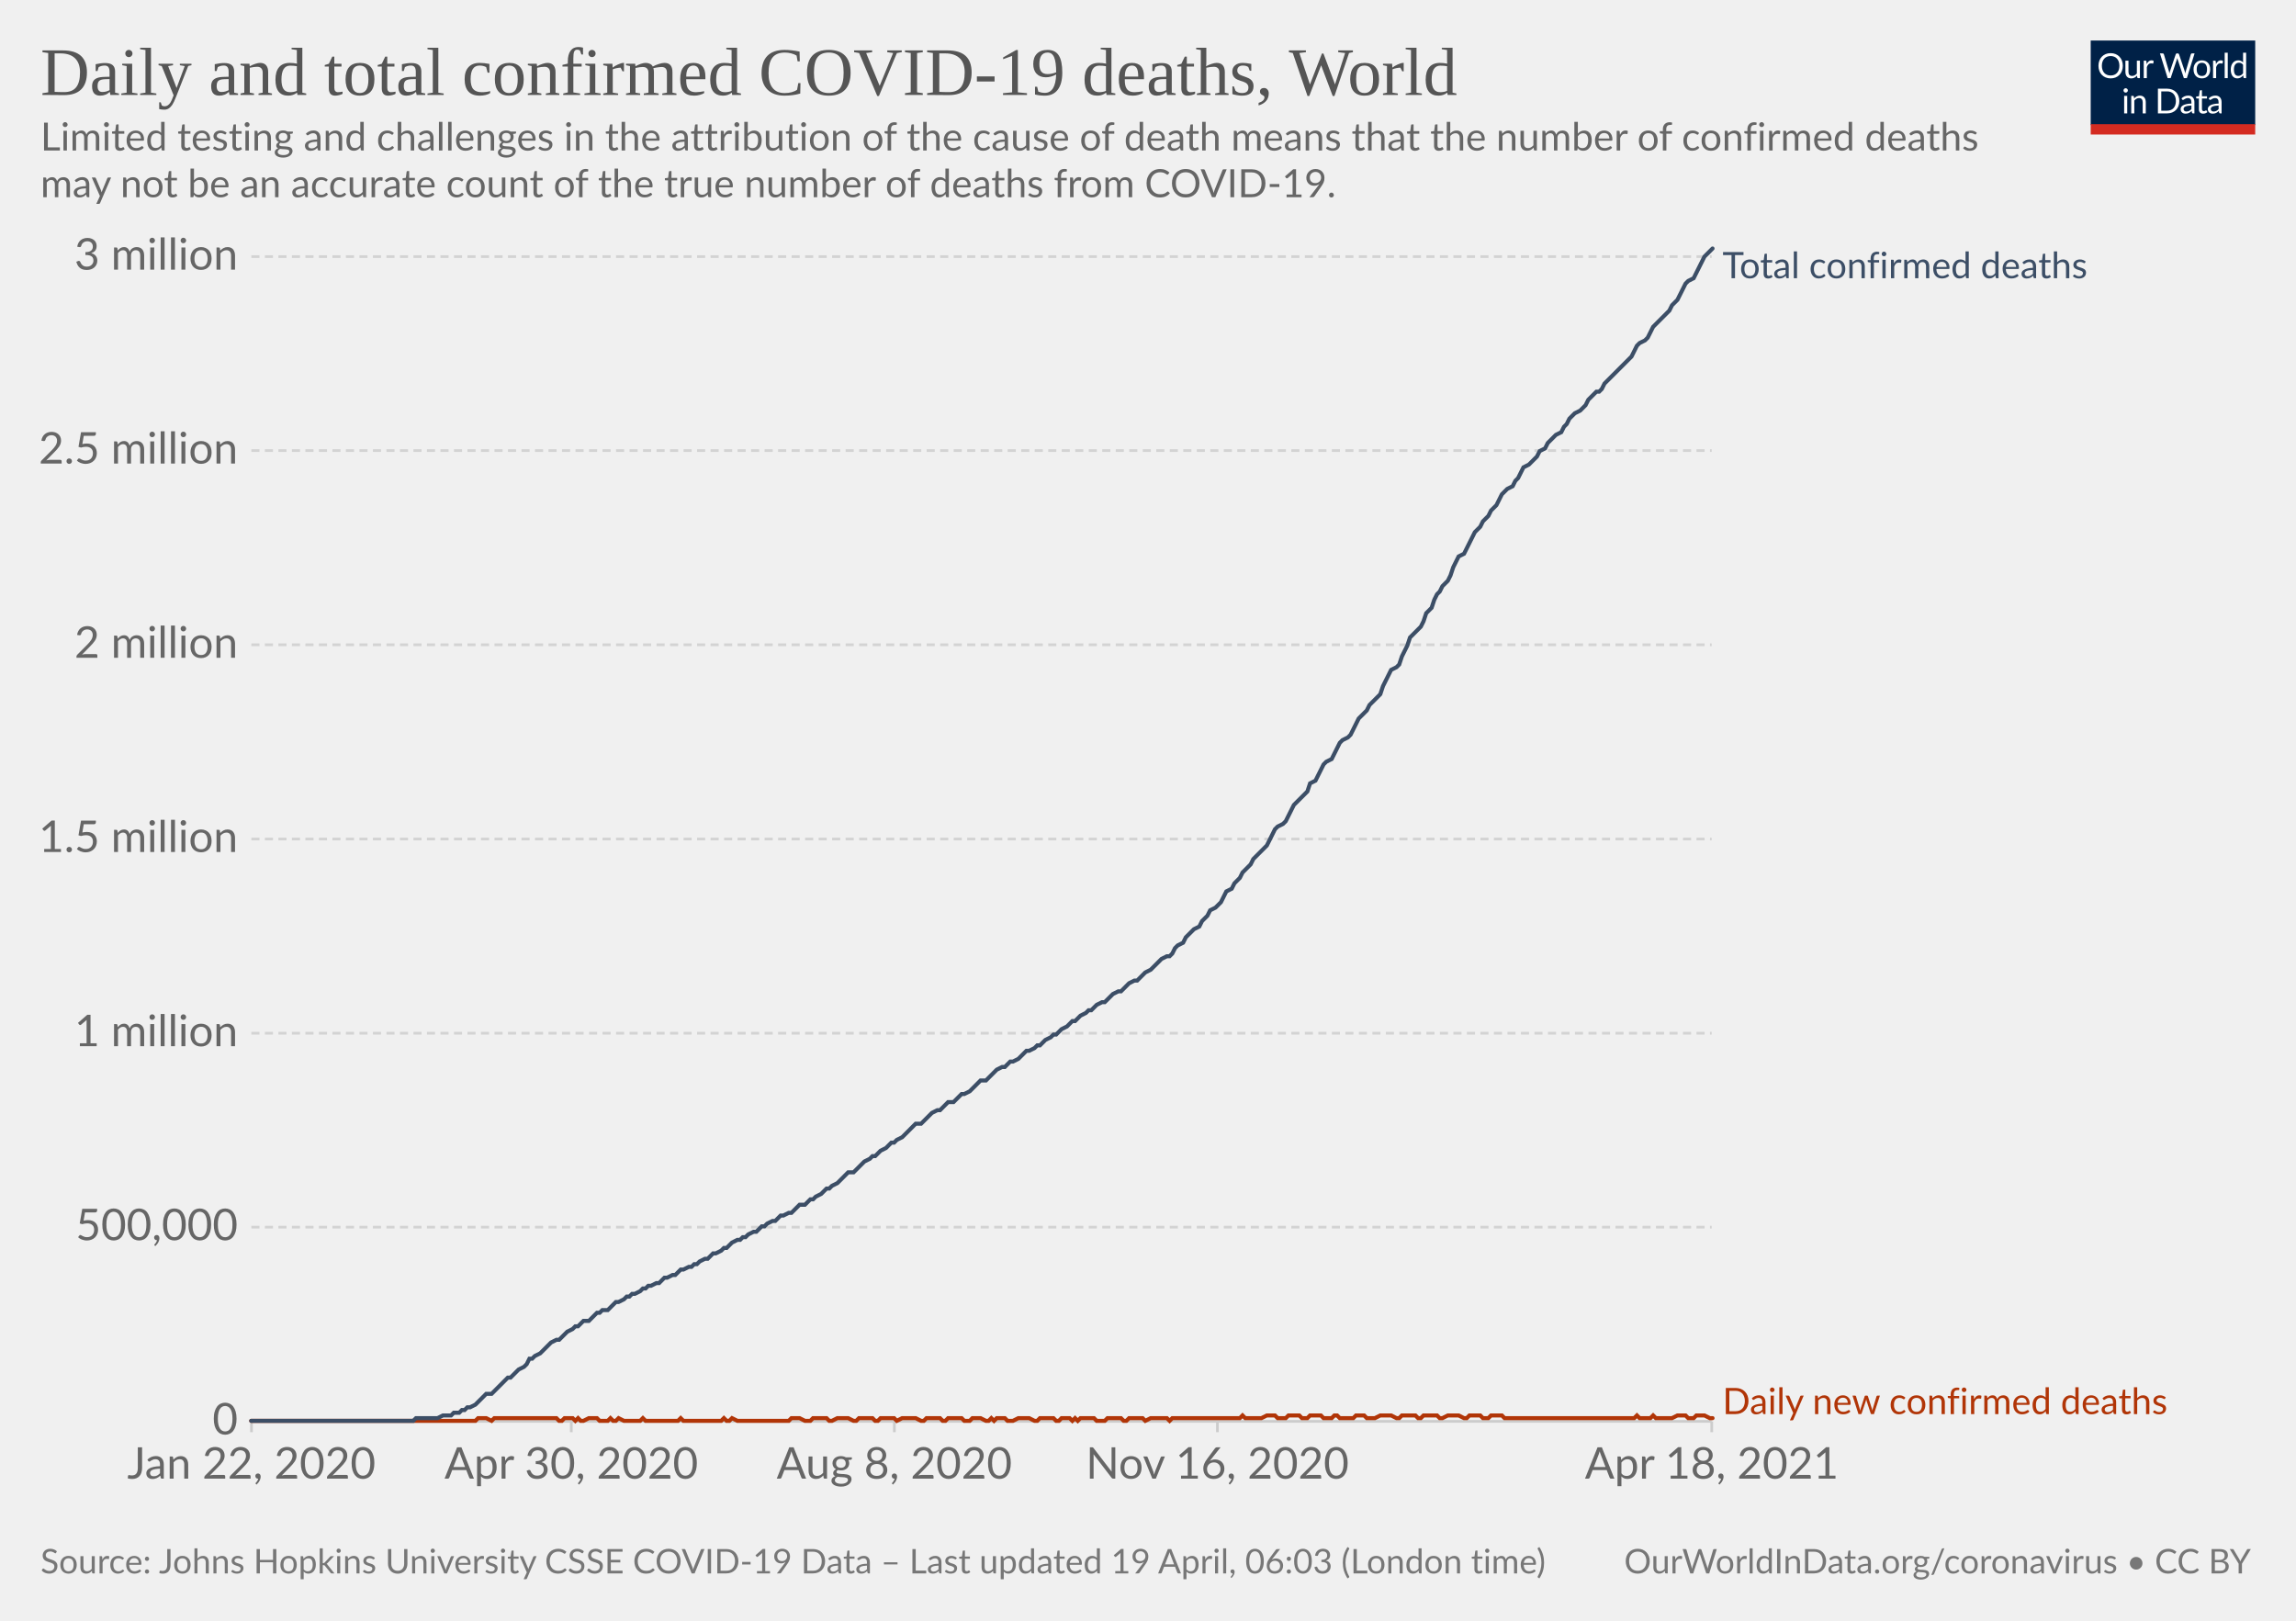
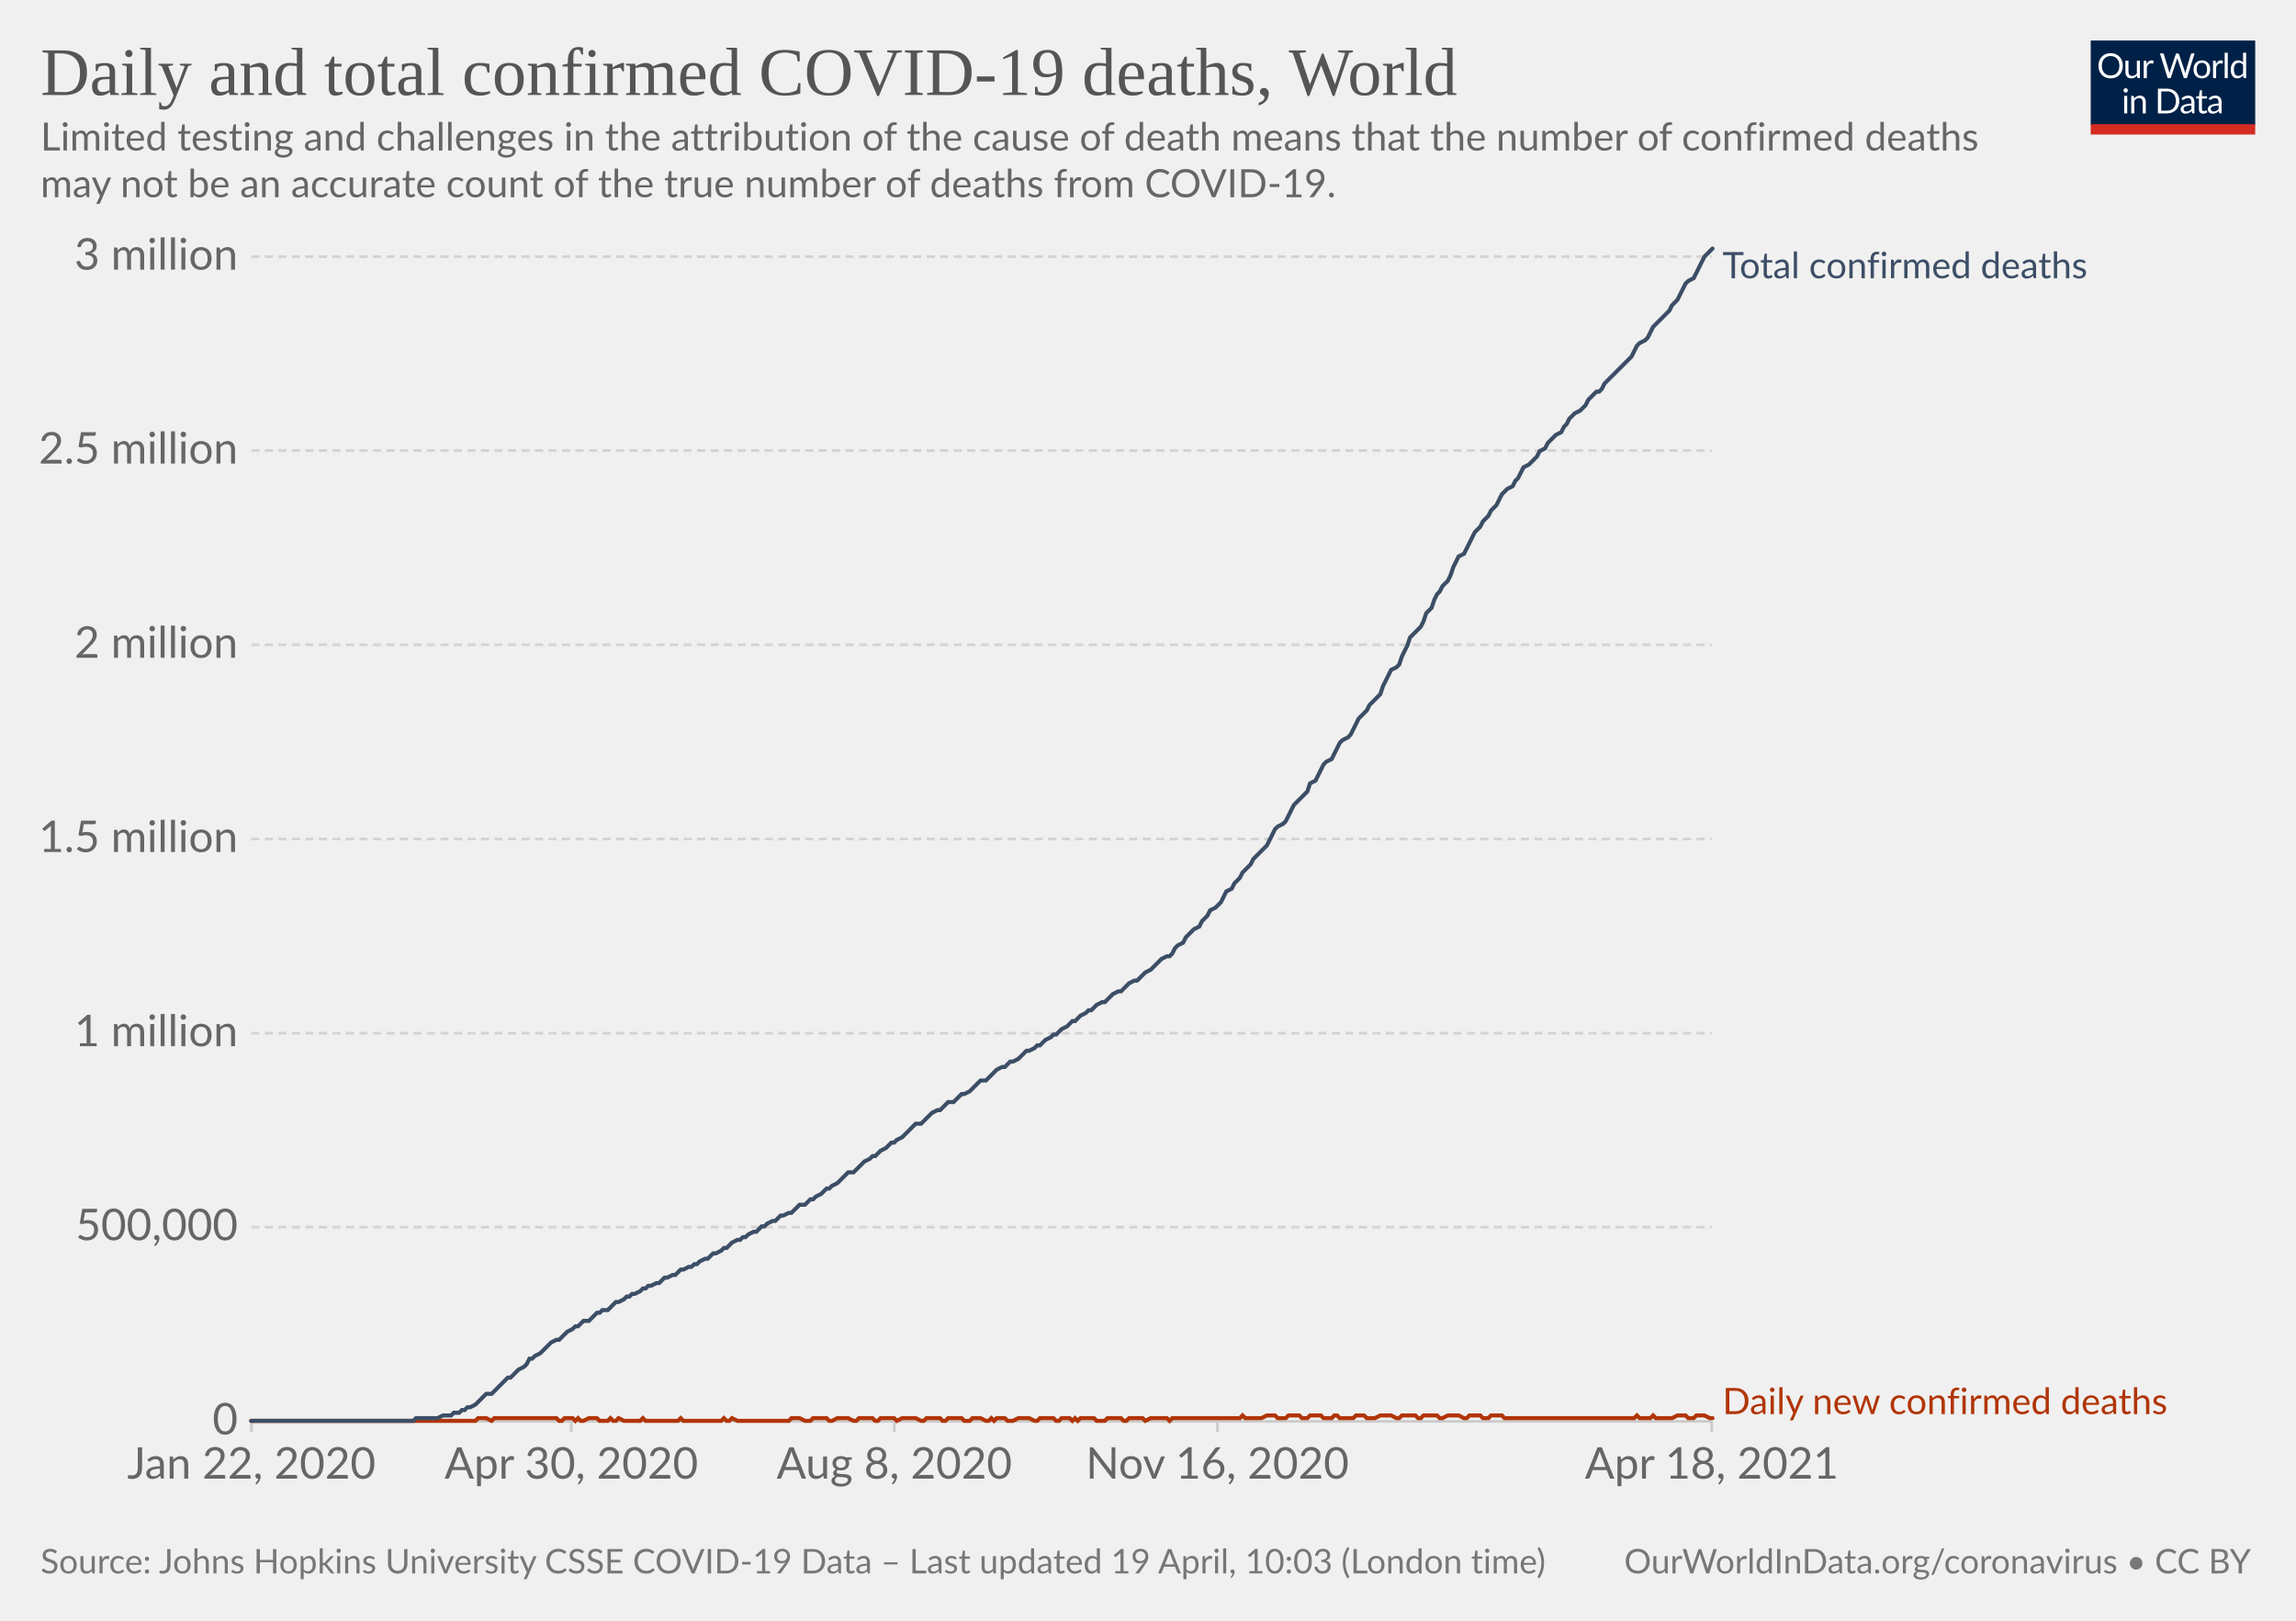
<svg xmlns="http://www.w3.org/2000/svg" version="1.1" style="background-color:#fff;-webkit-font-smoothing:antialiased" width="850" height="600" viewBox="0 0 850 600" font-family="Lato,'Helvetica Neue',Helvetica,Arial,sans-serif" font-size="18" text-rendering="optimizeLegibility">
  <g class="HeaderView">
    <g transform="matrix(.29 0 0 .29 774 15)">
      <svg className="owidLog" width="210" height="120" viewBox="0 0 210 120" fill="none">
        <g clip-path="url(#clip0)">
          <path d="M0 0h210v107.89H0V0z" fill="#002147" />
          <path d="M40.98 32.25c0 2.36-.38 4.53-1.12 6.51a14.26 14.26 0 01-8.1 8.4c-1.9.78-4.02 1.17-6.34 1.17a16.6 16.6 0 01-6.33-1.17 14.31 14.31 0 01-8.08-8.4 18.29 18.29 0 01-1.12-6.51c0-2.36.38-4.53 1.12-6.5.75-1.97 1.8-3.67 3.17-5.1a14.32 14.32 0 014.9-3.34c1.92-.8 4.03-1.19 6.34-1.19 2.32 0 4.43.4 6.34 1.19 1.92.8 3.56 1.9 4.93 3.34a14.87 14.87 0 013.17 5.1 18.1 18.1 0 011.12 6.5zm-4.38 0c0-1.94-.26-3.68-.8-5.22a10.91 10.91 0 00-2.24-3.89 9.68 9.68 0 00-3.52-2.46 11.95 11.95 0 00-4.62-.86c-1.68 0-3.21.28-4.6.86a9.88 9.88 0 00-3.54 2.46 10.91 10.91 0 00-2.24 3.9c-.53 1.53-.8 3.27-.8 5.2 0 1.94.27 3.68.8 5.22a11.17 11.17 0 002.24 3.9 10.01 10.01 0 003.55 2.44c1.38.56 2.9.83 4.6.83s3.24-.27 4.61-.83a9.8 9.8 0 003.52-2.44 11.17 11.17 0 002.25-3.9c.53-1.54.8-3.28.8-5.21zm26.22-6.54V48H60.5c-.56 0-.9-.27-1.05-.81l-.31-2.4a12.45 12.45 0 01-3.26 2.6c-1.2.64-2.58.96-4.13.96-1.22 0-2.3-.2-3.24-.6a6.52 6.52 0 01-2.33-1.7 7.37 7.37 0 01-1.43-2.67c-.3-1.04-.46-2.2-.46-3.45V25.7h3.91v14.22c0 1.68.38 2.99 1.15 3.91.77.93 1.96 1.39 3.54 1.39 1.16 0 2.24-.27 3.23-.82a10.42 10.42 0 002.8-2.28V25.7h3.91zm8.61 4.47a9.94 9.94 0 012.6-3.56 5.64 5.64 0 013.76-1.3c.47 0 .92.05 1.34.15.44.1.83.27 1.17.49l-.3 2.92c-.09.37-.3.55-.66.55-.2 0-.5-.04-.9-.13a6.21 6.21 0 00-3.24.18 4.23 4.23 0 00-1.47.92c-.42.4-.81.9-1.17 1.5-.33.58-.64 1.26-.92 2.02V48H67.7V25.71h2.25c.42 0 .72.08.88.25.16.16.27.44.33.83l.26 3.39zm61.16-13.7L122.75 48h-3.82l-7.99-24.05a21.95 21.95 0 01-.42-1.58 38.36 38.36 0 01-.44 1.58L102.05 48h-3.83L88.4 16.47h3.54c.38 0 .7.1.95.29.26.2.43.43.5.73l6.52 21.9.28 1.28.29 1.46.3-1.46.38-1.27 7.41-21.91c.1-.25.26-.48.51-.69.27-.22.58-.33.95-.33h1.23c.38 0 .69.1.92.29a1.77 1.77 0 01.53.73l7.4 21.9a28.4 28.4 0 01.68 2.62 29.52 29.52 0 01.52-2.61l6.54-21.91a1.31 1.31 0 01.48-.7c.27-.21.58-.32.95-.32h3.32zm9.35 8.88c1.63 0 3.1.27 4.4.82a9.43 9.43 0 015.46 5.94c.5 1.4.74 2.98.74 4.73 0 1.76-.25 3.34-.74 4.75a9.43 9.43 0 01-5.46 5.92c-1.3.52-2.77.79-4.4.79-1.64 0-3.12-.27-4.44-.8a9.42 9.42 0 01-3.35-2.3c-.92-1-1.63-2.2-2.13-3.61-.49-1.41-.73-3-.73-4.75s.24-3.33.73-4.73c.5-1.43 1.2-2.64 2.13-3.63a9.4 9.4 0 013.35-2.31c1.32-.55 2.8-.82 4.44-.82zm0 19.89c2.2 0 3.84-.73 4.93-2.2 1.08-1.48 1.63-3.54 1.63-6.18 0-2.66-.55-4.72-1.63-6.2-1.09-1.49-2.73-2.23-4.93-2.23-1.12 0-2.09.2-2.93.57a5.71 5.71 0 00-2.06 1.65 7.5 7.5 0 00-1.24 2.67c-.26 1.04-.4 2.22-.4 3.54 0 2.64.55 4.7 1.64 6.18 1.1 1.47 2.76 2.2 4.99 2.2zm17.97-15.07a9.94 9.94 0 012.6-3.56 5.64 5.64 0 013.76-1.3c.47 0 .91.05 1.34.15.44.1.83.27 1.16.49l-.28 2.92c-.09.37-.31.55-.66.55-.2 0-.5-.04-.9-.13a6.2 6.2 0 00-3.24.18 4.23 4.23 0 00-1.47.92c-.43.4-.82.9-1.17 1.5a13.1 13.1 0 00-.92 2.02V48h-3.94V25.71h2.24c.43 0 .72.08.88.25.17.16.28.44.33.83l.27 3.39zm15.04-14.59V48h-3.92V15.6h3.92zm19.55 15.43a6.22 6.22 0 00-2.38-2.05 6.7 6.7 0 00-2.86-.6c-2.07 0-3.66.75-4.77 2.23-1.12 1.48-1.68 3.6-1.68 6.33 0 1.46.13 2.7.38 3.74a7.29 7.29 0 001.1 2.56 4.35 4.35 0 001.78 1.45c.7.3 1.5.46 2.4.46 1.29 0 2.41-.3 3.36-.88a9.6 9.6 0 002.67-2.49V31.02zm3.91-15.43V48h-2.33c-.56 0-.9-.27-1.06-.81l-.35-2.71a12.13 12.13 0 01-3.25 2.77 8.28 8.28 0 01-4.23 1.06 7.31 7.31 0 01-6.14-2.9c-.73-.96-1.3-2.15-1.69-3.57a18.35 18.35 0 01.07-9.48 11.29 11.29 0 011.89-3.7 8.7 8.7 0 017.06-3.34 7.96 7.96 0 016.12 2.62V15.59h3.91zM46.61 70.71V93H42.7V70.71h3.91zm.84-7c0 .39-.08.75-.24 1.09a2.81 2.81 0 01-1.52 1.47 2.67 2.67 0 01-2.16 0 2.9 2.9 0 01-1.45-1.47 2.67 2.67 0 010-2.16c.15-.35.35-.65.6-.9.25-.27.53-.47.85-.62a2.67 2.67 0 012.16 0c.35.15.65.35.9.62.27.25.47.55.62.9.16.34.24.7.24 1.08zm7.97 10.24c.49-.54 1-1.04 1.54-1.48a9.85 9.85 0 013.66-1.84 8.96 8.96 0 015.43.35c.94.4 1.72.97 2.33 1.71a7.36 7.36 0 011.43 2.67c.32 1.04.49 2.19.49 3.45V93h-3.94V78.81c0-1.69-.4-3-1.17-3.92-.76-.93-1.93-1.4-3.5-1.4a6.6 6.6 0 00-3.25.83c-1 .56-1.92 1.31-2.77 2.27V93h-3.94V70.71h2.35c.56 0 .9.28 1.04.82l.3 2.42zm57.7 3.3c0 2.36-.37 4.5-1.11 6.44a14.3 14.3 0 01-3.17 4.98 14.1 14.1 0 01-4.93 3.2c-1.9.76-4.02 1.13-6.33 1.13H85.8V61.47h11.77c2.31 0 4.42.39 6.33 1.15a13.8 13.8 0 018.1 8.18 17.75 17.75 0 011.12 6.45zm-4.37 0c0-1.94-.26-3.67-.8-5.2a10.94 10.94 0 00-2.23-3.87 9.57 9.57 0 00-3.53-2.42 12.23 12.23 0 00-4.61-.83h-7.5v24.62h7.5c1.7 0 3.24-.28 4.61-.84a9.7 9.7 0 003.53-2.4 10.94 10.94 0 002.24-3.87c.53-1.53.8-3.26.8-5.2zm19.8 5.72c-1.8.06-3.34.2-4.62.44-1.26.22-2.3.51-3.1.88-.8.36-1.37.8-1.74 1.3-.35.5-.53 1.05-.53 1.67 0 .58.1 1.1.3 1.52a3 3 0 00.76 1.05c.34.27.73.46 1.17.6a6.13 6.13 0 001.45.17 7.28 7.28 0 003.5-.81 11.95 11.95 0 002.82-2.2v-4.62zm-12.65-9.11a12.73 12.73 0 013.98-2.66c1.43-.59 3-.88 4.73-.88 1.25 0 2.36.2 3.33.61a6.81 6.81 0 013.94 4.38c.33 1.04.5 2.19.5 3.43V93h-1.74a1.8 1.8 0 01-.88-.18c-.2-.13-.36-.38-.48-.74l-.44-2.12-1.72 1.46a9.48 9.48 0 01-3.74 1.7c-.69.15-1.46.23-2.3.23-.87 0-1.69-.12-2.45-.35a5.34 5.34 0 01-3.34-2.93 6.64 6.64 0 01-.49-2.64c0-.88.25-1.72.73-2.53a6.33 6.33 0 012.35-2.17c1.09-.63 2.5-1.15 4.25-1.54 1.75-.41 3.89-.65 6.42-.7v-1.75c0-1.73-.37-3.03-1.12-3.91-.75-.9-1.84-1.34-3.28-1.34-.97 0-1.78.12-2.44.37-.64.23-1.2.5-1.7.81l-1.23.82c-.33.23-.67.35-1 .35-.27 0-.5-.07-.69-.2a2.1 2.1 0 01-.48-.53l-.7-1.25zm27.67 19.5c-1.76 0-3.12-.5-4.07-1.48-.94-.98-1.41-2.4-1.41-4.25V74h-2.68a.9.9 0 01-.6-.2c-.16-.14-.24-.36-.24-.66v-1.56l3.65-.46.9-6.89a.9.9 0 01.29-.52.88.88 0 01.62-.22H142v7.67h6.44V74H142v13.38c0 .94.22 1.63.68 2.09.45.45 1.04.68 1.76.68a3.21 3.21 0 001.85-.53l.55-.35c.16-.12.3-.18.41-.18.2 0 .4.13.55.38l1.15 1.87a7.45 7.45 0 01-2.44 1.5 8.53 8.53 0 01-2.95.52zm19.68-10.4c-1.8.07-3.34.21-4.62.45-1.26.22-2.3.51-3.1.88-.8.36-1.37.8-1.74 1.3-.35.5-.53 1.05-.53 1.67 0 .58.1 1.1.3 1.52a2.9 2.9 0 00.76 1.05c.34.27.73.46 1.17.6a6.13 6.13 0 001.45.17 7.3 7.3 0 003.5-.81 12.04 12.04 0 002.82-2.2v-4.62zm-12.65-9.1a12.72 12.72 0 013.99-2.66c1.42-.59 3-.88 4.72-.88 1.25 0 2.36.2 3.33.61a6.81 6.81 0 013.94 4.38c.33 1.04.5 2.19.5 3.43V93h-1.74a1.8 1.8 0 01-.88-.18c-.2-.13-.36-.38-.48-.74l-.44-2.12-1.72 1.46a9.48 9.48 0 01-3.74 1.7c-.69.15-1.46.23-2.3.23-.87 0-1.69-.12-2.45-.35a5.33 5.33 0 01-3.34-2.93 6.62 6.62 0 01-.49-2.64c0-.88.25-1.72.73-2.53a6.33 6.33 0 012.35-2.17c1.09-.63 2.5-1.15 4.25-1.54a31.2 31.2 0 016.42-.7v-1.75c0-1.73-.37-3.03-1.12-3.91-.75-.9-1.84-1.34-3.28-1.34-.97 0-1.78.12-2.44.37-.64.23-1.2.5-1.7.81l-1.22.82c-.34.23-.68.35-1.02.35-.26 0-.49-.07-.68-.2a1.88 1.88 0 01-.48-.53l-.7-1.25zM40.98 32.25c0 2.36-.38 4.53-1.12 6.51a14.26 14.26 0 01-8.1 8.4c-1.9.78-4.02 1.17-6.34 1.17a16.6 16.6 0 01-6.33-1.17 14.31 14.31 0 01-8.08-8.4 18.29 18.29 0 01-1.12-6.51c0-2.36.38-4.53 1.12-6.5.75-1.97 1.8-3.67 3.17-5.1a14.32 14.32 0 014.9-3.34c1.92-.8 4.03-1.19 6.34-1.19 2.32 0 4.43.4 6.34 1.19 1.92.8 3.56 1.9 4.93 3.34a14.87 14.87 0 013.17 5.1 18.1 18.1 0 011.12 6.5zm-4.38 0c0-1.94-.26-3.68-.8-5.22a10.91 10.91 0 00-2.24-3.89 9.68 9.68 0 00-3.52-2.46 11.95 11.95 0 00-4.62-.86c-1.68 0-3.21.28-4.6.86a9.88 9.88 0 00-3.54 2.46 10.91 10.91 0 00-2.24 3.9c-.53 1.53-.8 3.27-.8 5.2 0 1.94.27 3.68.8 5.22a11.17 11.17 0 002.24 3.9 10.01 10.01 0 003.55 2.44c1.38.56 2.9.83 4.6.83s3.24-.27 4.61-.83a9.8 9.8 0 003.52-2.44 11.17 11.17 0 002.25-3.9c.53-1.54.8-3.28.8-5.21zm26.22-6.54V48H60.5c-.56 0-.9-.27-1.05-.81l-.31-2.4a12.45 12.45 0 01-3.26 2.6c-1.2.64-2.58.96-4.13.96-1.22 0-2.3-.2-3.24-.6a6.52 6.52 0 01-2.33-1.7 7.37 7.37 0 01-1.43-2.67c-.3-1.04-.46-2.2-.46-3.45V25.7h3.91v14.22c0 1.68.38 2.99 1.15 3.91.77.93 1.96 1.39 3.54 1.39 1.16 0 2.24-.27 3.23-.82a10.42 10.42 0 002.8-2.28V25.7h3.91zm8.61 4.47a9.94 9.94 0 012.6-3.56 5.64 5.64 0 013.76-1.3c.47 0 .92.05 1.34.15.44.1.83.27 1.17.49l-.3 2.92c-.09.37-.3.55-.66.55-.2 0-.5-.04-.9-.13a6.21 6.21 0 00-3.24.18 4.23 4.23 0 00-1.47.92c-.42.4-.81.9-1.17 1.5-.33.58-.64 1.26-.92 2.02V48H67.7V25.71h2.25c.42 0 .72.08.88.25.16.16.27.44.33.83l.26 3.39zm61.16-13.7L122.75 48h-3.82l-7.99-24.05a21.95 21.95 0 01-.42-1.58 38.36 38.36 0 01-.44 1.58L102.05 48h-3.83L88.4 16.47h3.54c.38 0 .7.1.95.29.26.2.43.43.5.73l6.52 21.9.28 1.28.29 1.46.3-1.46.38-1.27 7.41-21.91c.1-.25.26-.48.51-.69.27-.22.58-.33.95-.33h1.23c.38 0 .69.1.92.29a1.77 1.77 0 01.53.73l7.4 21.9a28.4 28.4 0 01.68 2.62 29.52 29.52 0 01.52-2.61l6.54-21.91a1.31 1.31 0 01.48-.7c.27-.21.58-.32.95-.32h3.32zm9.35 8.88c1.63 0 3.1.27 4.4.82a9.43 9.43 0 015.46 5.94c.5 1.4.74 2.98.74 4.73 0 1.76-.25 3.34-.74 4.75a9.43 9.43 0 01-5.46 5.92c-1.3.52-2.77.79-4.4.79-1.64 0-3.12-.27-4.44-.8a9.42 9.42 0 01-3.35-2.3c-.92-1-1.63-2.2-2.13-3.61-.49-1.41-.73-3-.73-4.75s.24-3.33.73-4.73c.5-1.43 1.2-2.64 2.13-3.63a9.4 9.4 0 013.35-2.31c1.32-.55 2.8-.82 4.44-.82zm0 19.89c2.2 0 3.84-.73 4.93-2.2 1.08-1.48 1.63-3.54 1.63-6.18 0-2.66-.55-4.72-1.63-6.2-1.09-1.49-2.73-2.23-4.93-2.23-1.12 0-2.09.2-2.93.57a5.71 5.71 0 00-2.06 1.65 7.5 7.5 0 00-1.24 2.67c-.26 1.04-.4 2.22-.4 3.54 0 2.64.55 4.7 1.64 6.18 1.1 1.47 2.76 2.2 4.99 2.2zm17.97-15.07a9.94 9.94 0 012.6-3.56 5.64 5.64 0 013.76-1.3c.47 0 .91.05 1.34.15.44.1.83.27 1.16.49l-.28 2.92c-.09.37-.31.55-.66.55-.2 0-.5-.04-.9-.13a6.2 6.2 0 00-3.24.18 4.23 4.23 0 00-1.47.92c-.43.4-.82.9-1.17 1.5a13.1 13.1 0 00-.92 2.02V48h-3.94V25.71h2.24c.43 0 .72.08.88.25.17.16.28.44.33.83l.27 3.39zm15.04-14.59V48h-3.92V15.6h3.92zm19.55 15.43a6.22 6.22 0 00-2.38-2.05 6.7 6.7 0 00-2.86-.6c-2.07 0-3.66.75-4.77 2.23-1.12 1.48-1.68 3.6-1.68 6.33 0 1.46.13 2.7.38 3.74a7.29 7.29 0 001.1 2.56 4.35 4.35 0 001.78 1.45c.7.3 1.5.46 2.4.46 1.29 0 2.41-.3 3.36-.88a9.6 9.6 0 002.67-2.49V31.02zm3.91-15.43V48h-2.33c-.56 0-.9-.27-1.06-.81l-.35-2.71a12.13 12.13 0 01-3.25 2.77 8.28 8.28 0 01-4.23 1.06 7.31 7.31 0 01-6.14-2.9c-.73-.96-1.3-2.15-1.69-3.57a18.35 18.35 0 01.07-9.48 11.29 11.29 0 011.89-3.7 8.7 8.7 0 017.06-3.34 7.96 7.96 0 016.12 2.62V15.59h3.91zM46.61 70.71V93H42.7V70.71h3.91zm.84-7c0 .39-.08.75-.24 1.09a2.81 2.81 0 01-1.52 1.47 2.67 2.67 0 01-2.16 0 2.9 2.9 0 01-1.45-1.47 2.67 2.67 0 010-2.16c.15-.35.35-.65.6-.9.25-.27.53-.47.85-.62a2.67 2.67 0 012.16 0c.35.15.65.35.9.62.27.25.47.55.62.9.16.34.24.7.24 1.08zm7.97 10.24c.49-.54 1-1.04 1.54-1.48a9.85 9.85 0 013.66-1.84 8.96 8.96 0 015.43.35c.94.4 1.72.97 2.33 1.71a7.36 7.36 0 011.43 2.67c.32 1.04.49 2.19.49 3.45V93h-3.94V78.81c0-1.69-.4-3-1.17-3.92-.76-.93-1.93-1.4-3.5-1.4a6.6 6.6 0 00-3.25.83c-1 .56-1.92 1.31-2.77 2.27V93h-3.94V70.71h2.35c.56 0 .9.28 1.04.82l.3 2.42zm57.7 3.3c0 2.36-.37 4.5-1.11 6.44a14.3 14.3 0 01-3.17 4.98 14.1 14.1 0 01-4.93 3.2c-1.9.76-4.02 1.13-6.33 1.13H85.8V61.47h11.77c2.31 0 4.42.39 6.33 1.15a13.8 13.8 0 018.1 8.18 17.75 17.75 0 011.12 6.45zm-4.37 0c0-1.94-.26-3.67-.8-5.2a10.94 10.94 0 00-2.23-3.87 9.57 9.57 0 00-3.53-2.42 12.23 12.23 0 00-4.61-.83h-7.5v24.62h7.5c1.7 0 3.24-.28 4.61-.84a9.7 9.7 0 003.53-2.4 10.94 10.94 0 002.24-3.87c.53-1.53.8-3.26.8-5.2zm19.8 5.72c-1.8.06-3.34.2-4.62.44-1.26.22-2.3.51-3.1.88-.8.36-1.37.8-1.74 1.3-.35.5-.53 1.05-.53 1.67 0 .58.1 1.1.3 1.52a3 3 0 00.76 1.05c.34.27.73.46 1.17.6a6.13 6.13 0 001.45.17 7.28 7.28 0 003.5-.81 11.95 11.95 0 002.82-2.2v-4.62zm-12.65-9.11a12.73 12.73 0 013.98-2.66c1.43-.59 3-.88 4.73-.88 1.25 0 2.36.2 3.33.61a6.81 6.81 0 013.94 4.38c.33 1.04.5 2.19.5 3.43V93h-1.74a1.8 1.8 0 01-.88-.18c-.2-.13-.36-.38-.48-.74l-.44-2.12-1.72 1.46a9.48 9.48 0 01-3.74 1.7c-.69.15-1.46.23-2.3.23-.87 0-1.69-.12-2.45-.35a5.34 5.34 0 01-3.34-2.93 6.64 6.64 0 01-.49-2.64c0-.88.25-1.72.73-2.53a6.33 6.33 0 012.35-2.17c1.09-.63 2.5-1.15 4.25-1.54 1.75-.41 3.89-.65 6.42-.7v-1.75c0-1.73-.37-3.03-1.12-3.91-.75-.9-1.84-1.34-3.28-1.34-.97 0-1.78.12-2.44.37-.64.23-1.2.5-1.7.81l-1.23.82c-.33.23-.67.35-1 .35-.27 0-.5-.07-.69-.2a2.1 2.1 0 01-.48-.53l-.7-1.25zm27.67 19.5c-1.76 0-3.12-.5-4.07-1.48-.94-.98-1.41-2.4-1.41-4.25V74h-2.68a.9.9 0 01-.6-.2c-.16-.14-.24-.36-.24-.66v-1.56l3.65-.46.9-6.89a.9.9 0 01.29-.52.88.88 0 01.62-.22H142v7.67h6.44V74H142v13.38c0 .94.22 1.63.68 2.09.45.45 1.04.68 1.76.68a3.21 3.21 0 001.85-.53l.55-.35c.16-.12.3-.18.41-.18.2 0 .4.13.55.38l1.15 1.87a7.45 7.45 0 01-2.44 1.5 8.53 8.53 0 01-2.95.52zm19.68-10.4c-1.8.07-3.34.21-4.62.45-1.26.22-2.3.51-3.1.88-.8.36-1.37.8-1.74 1.3-.35.5-.53 1.05-.53 1.67 0 .58.1 1.1.3 1.52a2.9 2.9 0 00.76 1.05c.34.27.73.46 1.17.6a6.13 6.13 0 001.45.17 7.3 7.3 0 003.5-.81 12.04 12.04 0 002.82-2.2v-4.62zm-12.65-9.1a12.72 12.72 0 013.99-2.66c1.42-.59 3-.88 4.72-.88 1.25 0 2.36.2 3.33.61a6.81 6.81 0 013.94 4.38c.33 1.04.5 2.19.5 3.43V93h-1.74a1.8 1.8 0 01-.88-.18c-.2-.13-.36-.38-.48-.74l-.44-2.12-1.72 1.46a9.48 9.48 0 01-3.74 1.7c-.69.15-1.46.23-2.3.23-.87 0-1.69-.12-2.45-.35a5.33 5.33 0 01-3.34-2.93 6.62 6.62 0 01-.49-2.64c0-.88.25-1.72.73-2.53a6.33 6.33 0 012.35-2.17c1.09-.63 2.5-1.15 4.25-1.54a31.2 31.2 0 016.42-.7v-1.75c0-1.73-.37-3.03-1.12-3.91-.75-.9-1.84-1.34-3.28-1.34-.97 0-1.78.12-2.44.37-.64.23-1.2.5-1.7.81l-1.22.82c-.34.23-.68.35-1.02.35-.26 0-.49-.07-.68-.2a1.88 1.88 0 01-.48-.53l-.7-1.25zM40.98 32.25c0 2.36-.38 4.53-1.12 6.51a14.26 14.26 0 01-8.1 8.4c-1.9.78-4.02 1.17-6.34 1.17a16.6 16.6 0 01-6.33-1.17 14.31 14.31 0 01-8.08-8.4 18.29 18.29 0 01-1.12-6.51c0-2.36.38-4.53 1.12-6.5.75-1.97 1.8-3.67 3.17-5.1a14.32 14.32 0 014.9-3.34c1.92-.8 4.03-1.19 6.34-1.19 2.32 0 4.43.4 6.34 1.19 1.92.8 3.56 1.9 4.93 3.34a14.87 14.87 0 013.17 5.1 18.1 18.1 0 011.12 6.5zm-4.38 0c0-1.94-.26-3.68-.8-5.22a10.91 10.91 0 00-2.24-3.89 9.68 9.68 0 00-3.52-2.46 11.95 11.95 0 00-4.62-.86c-1.68 0-3.21.28-4.6.86a9.88 9.88 0 00-3.54 2.46 10.91 10.91 0 00-2.24 3.9c-.53 1.53-.8 3.27-.8 5.2 0 1.94.27 3.68.8 5.22a11.17 11.17 0 002.24 3.9 10.01 10.01 0 003.55 2.44c1.38.56 2.9.83 4.6.83s3.24-.27 4.61-.83a9.8 9.8 0 003.52-2.44 11.17 11.17 0 002.25-3.9c.53-1.54.8-3.28.8-5.21zm26.22-6.54V48H60.5c-.56 0-.9-.27-1.05-.81l-.31-2.4a12.45 12.45 0 01-3.26 2.6c-1.2.64-2.58.96-4.13.96-1.22 0-2.3-.2-3.24-.6a6.52 6.52 0 01-2.33-1.7 7.37 7.37 0 01-1.43-2.67c-.3-1.04-.46-2.2-.46-3.45V25.7h3.91v14.22c0 1.68.38 2.99 1.15 3.91.77.93 1.96 1.39 3.54 1.39 1.16 0 2.24-.27 3.23-.82a10.42 10.42 0 002.8-2.28V25.7h3.91zm8.61 4.47a9.94 9.94 0 012.6-3.56 5.64 5.64 0 013.76-1.3c.47 0 .92.05 1.34.15.44.1.83.27 1.17.49l-.3 2.92c-.09.37-.3.55-.66.55-.2 0-.5-.04-.9-.13a6.21 6.21 0 00-3.24.18 4.23 4.23 0 00-1.47.92c-.42.4-.81.9-1.17 1.5-.33.58-.64 1.26-.92 2.02V48H67.7V25.71h2.25c.42 0 .72.08.88.25.16.16.27.44.33.83l.26 3.39zm61.16-13.7L122.75 48h-3.82l-7.99-24.05a21.95 21.95 0 01-.42-1.58 38.36 38.36 0 01-.44 1.58L102.05 48h-3.83L88.4 16.47h3.54c.38 0 .7.1.95.29.26.2.43.43.5.73l6.52 21.9.28 1.28.29 1.46.3-1.46.38-1.27 7.41-21.91c.1-.25.26-.48.51-.69.27-.22.58-.33.95-.33h1.23c.38 0 .69.1.92.29a1.77 1.77 0 01.53.73l7.4 21.9a28.4 28.4 0 01.68 2.62 29.52 29.52 0 01.52-2.61l6.54-21.91a1.31 1.31 0 01.48-.7c.27-.21.58-.32.95-.32h3.32zm9.35 8.88c1.63 0 3.1.27 4.4.82a9.43 9.43 0 015.46 5.94c.5 1.4.74 2.98.74 4.73 0 1.76-.25 3.34-.74 4.75a9.43 9.43 0 01-5.46 5.92c-1.3.52-2.77.79-4.4.79-1.64 0-3.12-.27-4.44-.8a9.42 9.42 0 01-3.35-2.3c-.92-1-1.63-2.2-2.13-3.61-.49-1.41-.73-3-.73-4.75s.24-3.33.73-4.73c.5-1.43 1.2-2.64 2.13-3.63a9.4 9.4 0 013.35-2.31c1.32-.55 2.8-.82 4.44-.82zm0 19.89c2.2 0 3.84-.73 4.93-2.2 1.08-1.48 1.63-3.54 1.63-6.18 0-2.66-.55-4.72-1.63-6.2-1.09-1.49-2.73-2.23-4.93-2.23-1.12 0-2.09.2-2.93.57a5.71 5.71 0 00-2.06 1.65 7.5 7.5 0 00-1.24 2.67c-.26 1.04-.4 2.22-.4 3.54 0 2.64.55 4.7 1.64 6.18 1.1 1.47 2.76 2.2 4.99 2.2zm17.97-15.07a9.94 9.94 0 012.6-3.56 5.64 5.64 0 013.76-1.3c.47 0 .91.05 1.34.15.44.1.83.27 1.16.49l-.28 2.92c-.09.37-.31.55-.66.55-.2 0-.5-.04-.9-.13a6.2 6.2 0 00-3.24.18 4.23 4.23 0 00-1.47.92c-.43.4-.82.9-1.17 1.5a13.1 13.1 0 00-.92 2.02V48h-3.94V25.71h2.24c.43 0 .72.08.88.25.17.16.28.44.33.83l.27 3.39zm15.04-14.59V48h-3.92V15.6h3.92zm19.55 15.43a6.22 6.22 0 00-2.38-2.05 6.7 6.7 0 00-2.86-.6c-2.07 0-3.66.75-4.77 2.23-1.12 1.48-1.68 3.6-1.68 6.33 0 1.46.13 2.7.38 3.74a7.29 7.29 0 001.1 2.56 4.35 4.35 0 001.78 1.45c.7.3 1.5.46 2.4.46 1.29 0 2.41-.3 3.36-.88a9.6 9.6 0 002.67-2.49V31.02zm3.91-15.43V48h-2.33c-.56 0-.9-.27-1.06-.81l-.35-2.71a12.13 12.13 0 01-3.25 2.77 8.28 8.28 0 01-4.23 1.06 7.31 7.31 0 01-6.14-2.9c-.73-.96-1.3-2.15-1.69-3.57a18.35 18.35 0 01.07-9.48 11.29 11.29 0 011.89-3.7 8.7 8.7 0 017.06-3.34 7.96 7.96 0 016.12 2.62V15.59h3.91zM46.61 70.71V93H42.7V70.71h3.91zm.84-7c0 .39-.08.75-.24 1.09a2.81 2.81 0 01-1.52 1.47 2.67 2.67 0 01-2.16 0 2.9 2.9 0 01-1.45-1.47 2.67 2.67 0 010-2.16c.15-.35.35-.65.6-.9.25-.27.53-.47.85-.62a2.67 2.67 0 012.16 0c.35.15.65.35.9.62.27.25.47.55.62.9.16.34.24.7.24 1.08zm7.97 10.24c.49-.54 1-1.04 1.54-1.48a9.85 9.85 0 013.66-1.84 8.96 8.96 0 015.43.35c.94.4 1.72.97 2.33 1.71a7.36 7.36 0 011.43 2.67c.32 1.04.49 2.19.49 3.45V93h-3.94V78.81c0-1.69-.4-3-1.17-3.92-.76-.93-1.93-1.4-3.5-1.4a6.6 6.6 0 00-3.25.83c-1 .56-1.92 1.31-2.77 2.27V93h-3.94V70.71h2.35c.56 0 .9.28 1.04.82l.3 2.42zm57.7 3.3c0 2.36-.37 4.5-1.11 6.44a14.3 14.3 0 01-3.17 4.98 14.1 14.1 0 01-4.93 3.2c-1.9.76-4.02 1.13-6.33 1.13H85.8V61.47h11.77c2.31 0 4.42.39 6.33 1.15a13.8 13.8 0 018.1 8.18 17.75 17.75 0 011.12 6.45zm-4.37 0c0-1.94-.26-3.67-.8-5.2a10.94 10.94 0 00-2.23-3.87 9.57 9.57 0 00-3.53-2.42 12.23 12.23 0 00-4.61-.83h-7.5v24.62h7.5c1.7 0 3.24-.28 4.61-.84a9.7 9.7 0 003.53-2.4 10.94 10.94 0 002.24-3.87c.53-1.53.8-3.26.8-5.2zm19.8 5.72c-1.8.06-3.34.2-4.62.44-1.26.22-2.3.51-3.1.88-.8.36-1.37.8-1.74 1.3-.35.5-.53 1.05-.53 1.67 0 .58.1 1.1.3 1.52a3 3 0 00.76 1.05c.34.27.73.46 1.17.6a6.13 6.13 0 001.45.17 7.28 7.28 0 003.5-.81 11.95 11.95 0 002.82-2.2v-4.62zm-12.65-9.11a12.73 12.73 0 013.98-2.66c1.43-.59 3-.88 4.73-.88 1.25 0 2.36.2 3.33.61a6.81 6.81 0 013.94 4.38c.33 1.04.5 2.19.5 3.43V93h-1.74a1.8 1.8 0 01-.88-.18c-.2-.13-.36-.38-.48-.74l-.44-2.12-1.72 1.46a9.48 9.48 0 01-3.74 1.7c-.69.15-1.46.23-2.3.23-.87 0-1.69-.12-2.45-.35a5.34 5.34 0 01-3.34-2.93 6.64 6.64 0 01-.49-2.64c0-.88.25-1.72.73-2.53a6.33 6.33 0 012.35-2.17c1.09-.63 2.5-1.15 4.25-1.54 1.75-.41 3.89-.65 6.42-.7v-1.75c0-1.73-.37-3.03-1.12-3.91-.75-.9-1.84-1.34-3.28-1.34-.97 0-1.78.12-2.44.37-.64.23-1.2.5-1.7.81l-1.23.82c-.33.23-.67.35-1 .35-.27 0-.5-.07-.69-.2a2.1 2.1 0 01-.48-.53l-.7-1.25zm27.67 19.5c-1.76 0-3.12-.5-4.07-1.48-.94-.98-1.41-2.4-1.41-4.25V74h-2.68a.9.9 0 01-.6-.2c-.16-.14-.24-.36-.24-.66v-1.56l3.65-.46.9-6.89a.9.9 0 01.29-.52.88.88 0 01.62-.22H142v7.67h6.44V74H142v13.38c0 .94.22 1.63.68 2.09.45.45 1.04.68 1.76.68a3.21 3.21 0 001.85-.53l.55-.35c.16-.12.3-.18.41-.18.2 0 .4.13.55.38l1.15 1.87a7.45 7.45 0 01-2.44 1.5 8.53 8.53 0 01-2.95.52zm19.68-10.4c-1.8.07-3.34.21-4.62.45-1.26.22-2.3.51-3.1.88-.8.36-1.37.8-1.74 1.3-.35.5-.53 1.05-.53 1.67 0 .58.1 1.1.3 1.52a2.9 2.9 0 00.76 1.05c.34.27.73.46 1.17.6a6.13 6.13 0 001.45.17 7.3 7.3 0 003.5-.81 12.04 12.04 0 002.82-2.2v-4.62zm-12.65-9.1a12.72 12.72 0 013.99-2.66c1.42-.59 3-.88 4.72-.88 1.25 0 2.36.2 3.33.61a6.81 6.81 0 013.94 4.38c.33 1.04.5 2.19.5 3.43V93h-1.74a1.8 1.8 0 01-.88-.18c-.2-.13-.36-.38-.48-.74l-.44-2.12-1.72 1.46a9.48 9.48 0 01-3.74 1.7c-.69.15-1.46.23-2.3.23-.87 0-1.69-.12-2.45-.35a5.33 5.33 0 01-3.34-2.93 6.62 6.62 0 01-.49-2.64c0-.88.25-1.72.73-2.53a6.33 6.33 0 012.35-2.17c1.09-.63 2.5-1.15 4.25-1.54a31.2 31.2 0 016.42-.7v-1.75c0-1.73-.37-3.03-1.12-3.91-.75-.9-1.84-1.34-3.28-1.34-.97 0-1.78.12-2.44.37-.64.23-1.2.5-1.7.81l-1.22.82c-.34.23-.68.35-1.02.35-.26 0-.49-.07-.68-.2a1.88 1.88 0 01-.48-.53l-.7-1.25z" fill="#fff" />
          <path fill="#D42B21" d="M0 106.79h210V120H0z" />
        </g>
        <defs>
          <clipPath id="clip0">
            <path fill="#fff" d="M0 0h210v120H0z" />
          </clipPath>
        </defs>
      </svg>
    </g>
    <a href="https://ourworldindata.org/grapher/total-daily-covid-deaths?country=~OWID_WRL" target="_blank" rel="noopener" font-family="&quot;Playfair Display&quot;,Georgia,&quot;Times New Roman&quot;,serif">
      <text font-size="25.2" x="15" y="35.2" fill="#555">
        <tspan x="15" y="35.16">Daily and total confirmed COVID-19 deaths, World</tspan>
      </text>
    </a>
    <text font-size="14.4" x="15" y="55.7" fill="#666">
      <tspan x="15" y="55.72">Limited testing and challenges in the attribution of the cause of death means that the number of confirmed deaths</tspan>
      <tspan x="15" y="73">may not be an accurate count of the true number of deaths from COVID-19.</tspan>
    </text>
  </g>
  <g class="LineChart">
    <defs>
      <clipPath id="a">
        <path d="M83.06 74.2h830v910.4h-830z" />
      </clipPath>
    </defs>
    <g class="DualAxisView">
      <g class="HorizontalAxis">
        <path stroke="#ccc" d="M93.1 526.2v4M211.5 526.2v4M331.1 526.2v4M450.7 526.2v4M633.7 526.2v4" />
        <text x="93.1" y="547.4" fill="#666" text-anchor="middle" font-size="16.2">Jan 22, 2020</text>
        <text x="211.5" y="547.4" fill="#666" text-anchor="middle" font-size="16.2">Apr 30, 2020</text>
        <text x="331.1" y="547.4" fill="#666" text-anchor="middle" font-size="16.2">Aug 8, 2020</text>
        <text x="450.7" y="547.4" fill="#666" text-anchor="middle" font-size="16.2">Nov 16, 2020</text>
        <text x="633.7" y="547.4" fill="#666" text-anchor="middle" font-size="16.2">Apr 18, 2021</text>
      </g>
      <g class="VerticalAxis" fill="#666" dominant-baseline="middle" text-anchor="end" font-size="16.2">
        <text x="88.06" y="526.2">0</text>
        <text x="88.06" y="454.3">500,000</text>
        <text x="88.06" y="382.5">1 million</text>
        <text x="88.06" y="310.6">1.5 million</text>
        <text x="88.06" y="238.7">2 million</text>
        <text x="88.06" y="166.8">2.5 million</text>
        <text x="88.06" y="95">3 million</text>
      </g>
      <g class="AxisGridLines horizontalLines">
        <path stroke="#ccc" d="M93.06 526.2h540.62" />
        <path stroke="#d3d3d3" stroke-dasharray="3,2" d="M93.06 454.3h540.62M93.06 382.5h540.62M93.06 310.6h540.62M93.06 238.7h540.62M93.06 166.8h540.62M93.06 95h540.62" />
      </g>
    </g>
    <g clip-path="url(#a)">
      <g class="LineLabels" cursor="default">
        <g class="legendMark">
          <text font-size="13.5" x="637.7" y="103" fill="#3C4E66">
            <tspan x="637.68" y="103">Total confirmed deaths</tspan>
          </text>
        </g>
        <g class="legendMark">
          <text font-size="13.5" x="637.7" y="523.5" fill="#B13507">
            <tspan x="637.68" y="523.5">Daily new confirmed deaths</tspan>
          </text>
        </g>
      </g>
      <g class="Lines">
        <g>
          <path stroke-linecap="round" stroke="#ddd" d="M93 526h83l1-1h3l2 1 1-1h23l1 1h1l1-1h3l1 1 1-1 1 1h1l2-1h3l1 1h3l1-1 1 1h1l1-1 2 1h6l1-1 1 1h12l1-1 1 1h14l1-1 1 1h1l1-1 2 1h19l1-1h3l2 1h2l1-1h5l1 1h1l2-1h4l2 1h1l1-1h5l1 1h1l1-1h5l1 1 2-1h5l2 1h1l1-1h5l1 1h1l1-1h5l1 1h2l1-1h3l2 1h1l1-1 1 1 1-1h3l1 1h2l2-1h4l2 1h1l1-1h5l1 1h1l1-1h3l1 1 1-1 1 1 1-1h5l1 1h3l1-1h5l1 1h1l1-1h5l1 1 2-1h6l1 1 1-1h25l1-1 1 1h6l2-1h3l1 1h3l1-1h4l1 1h2l1-1h4l1 1h3l1-1h1l1 1h5l1-1h3l1 1h3l2-1h4l2 1h1l1-1h5l1 1h1l1-1h5l1 1h1l2-1h4l2 1h1l1-1h4l1 1h2l1-1h4l1 1h48l1-1 1 1h4l1-1 1 1h6l2-1h3l1 1h2l1-1h3l2 1h1" fill="none" stroke-width="1" />
        </g>
        <g>
          <path stroke-linecap="round" stroke="#ddd" d="M93 526h60l1-1h8l2-1h3l1-1h2l1-1h1l1-1h1l2-1 1-1 1-1 1-1 1-1h2l1-1 1-1 1-1 1-1 2-2h1l1-1 1-1 1-1 2-1 1-1 1-2h1l1-1 2-1 1-1 1-1 1-1 1-1 2-1h1l1-1 1-1 1-1 2-1 1-1h1l1-1 1-1h2l1-1 1-1 1-1h1l1-1h2l1-1 1-1 1-1h1l2-1 1-1h1l1-1h1l2-1 1-1h1l1-1h1l2-1h1l1-1 1-1h1l2-1h1l1-1 1-1h1l2-1h1l1-1h1l1-1 2-1h1l1-1 1-1h1l2-1 1-1h1l1-1 1-1 2-1h1l1-1h1l1-1 2-1h1l1-1 1-1h1l1-1 2-1h1l1-1 1-1h1l2-1h1l1-1 1-1 1-1h2l1-1 1-1h1l1-1 2-1 1-1 1-1h1l1-1 2-1 1-1 1-1 1-1 1-1h2l1-1 1-1 1-1 1-1 2-1 1-1h1l1-1 1-1 2-1 1-1 1-1h1l1-1 2-1 1-1 1-1 1-1 1-1 1-1h2l1-1 1-1 1-1 1-1 2-1h1l1-1 1-1 1-1h2l1-1 1-1 1-1h1l2-1 1-1 1-1 1-1 1-1h2l1-1 1-1 1-1 1-1 2-1h1l1-1 1-1h1l2-1 1-1 1-1 1-1h1l2-1 1-1h1l1-1 1-1 2-1 1-1h1l1-1 1-1 2-1 1-1 1-1h1l1-1 1-1 2-1 1-1h1l1-1 1-1 2-1h1l1-1 1-1 1-1 2-1h1l1-1 1-1 1-1 2-1h1l1-1 1-1 1-1 2-1 1-1 1-1 1-1 1-1 2-1h1l1-1 1-2 1-1 2-1 1-2 1-1 1-1 1-1 2-1 1-2 1-1 1-1 1-2 2-1 1-1 1-1 1-2 1-2 2-1 1-2 1-1 1-1 1-2 1-1 2-2 1-2 1-1 1-1 1-1 2-2 1-2 1-2 1-2 1-1 2-1 1-1 1-2 1-2 1-2 2-2 1-1 1-1 1-1 1-3 2-1 1-2 1-2 1-2 1-1 2-1 1-2 1-2 1-2 1-1 2-1 1-1 1-2 1-2 1-2 2-2 1-1 1-2 1-1 1-1 2-2 1-3 1-2 1-2 1-2 2-1 1-1 1-3 1-2 1-2 1-3 2-2 1-1 1-1 1-2 1-3 2-2 1-3 1-2 1-1 1-2 2-2 1-2 1-3 1-2 1-2 2-1 1-2 1-2 1-2 1-2 2-2 1-2 1-1 1-1 1-2 2-2 1-2 1-2 1-1 1-1 2-1 1-2 1-1 1-2 1-2 2-1 1-1 1-1 1-1 1-2 2-1 1-2 1-1 1-1 1-1 2-1 1-2 1-1 1-2 1-1 1-1 2-1 1-1 1-1 1-2 1-1 2-2h1l1-1 1-2 1-1 2-2 1-1 1-1 1-1 1-1 2-2 1-1 1-2 1-2 1-1 2-1 1-1 1-2 1-2 1-1 2-2 1-1 1-1 1-1 1-2 2-2 1-2 1-2 1-2 1-1 2-1 1-2 1-2 1-2 1-2 2-2 1-1" fill="none" stroke-width="1" />
        </g>
        <g>
          <path stroke="#B13507" stroke-linecap="round" d="M93 526h83l1-1h3l2 1 1-1h23l1 1h1l1-1h3l1 1 1-1 1 1h1l2-1h3l1 1h3l1-1 1 1h1l1-1 2 1h6l1-1 1 1h12l1-1 1 1h14l1-1 1 1h1l1-1 2 1h19l1-1h3l2 1h2l1-1h5l1 1h1l2-1h4l2 1h1l1-1h5l1 1h1l1-1h5l1 1 2-1h5l2 1h1l1-1h5l1 1h1l1-1h5l1 1h2l1-1h3l2 1h1l1-1 1 1 1-1h3l1 1h2l2-1h4l2 1h1l1-1h5l1 1h1l1-1h3l1 1 1-1 1 1 1-1h5l1 1h3l1-1h5l1 1h1l1-1h5l1 1 2-1h6l1 1 1-1h25l1-1 1 1h6l2-1h3l1 1h3l1-1h4l1 1h2l1-1h4l1 1h3l1-1h1l1 1h5l1-1h3l1 1h3l2-1h4l2 1h1l1-1h5l1 1h1l1-1h5l1 1h1l2-1h4l2 1h1l1-1h4l1 1h2l1-1h4l1 1h48l1-1 1 1h4l1-1 1 1h6l2-1h3l1 1h2l1-1h3l2 1h1" fill="none" stroke-width="1.5" />
        </g>
        <g>
          <path stroke="#3C4E66" stroke-linecap="round" d="M93 526h60l1-1h8l2-1h3l1-1h2l1-1h1l1-1h1l2-1 1-1 1-1 1-1 1-1h2l1-1 1-1 1-1 1-1 2-2h1l1-1 1-1 1-1 2-1 1-1 1-2h1l1-1 2-1 1-1 1-1 1-1 1-1 2-1h1l1-1 1-1 1-1 2-1 1-1h1l1-1 1-1h2l1-1 1-1 1-1h1l1-1h2l1-1 1-1 1-1h1l2-1 1-1h1l1-1h1l2-1 1-1h1l1-1h1l2-1h1l1-1 1-1h1l2-1h1l1-1 1-1h1l2-1h1l1-1h1l1-1 2-1h1l1-1 1-1h1l2-1 1-1h1l1-1 1-1 2-1h1l1-1h1l1-1 2-1h1l1-1 1-1h1l1-1 2-1h1l1-1 1-1h1l2-1h1l1-1 1-1 1-1h2l1-1 1-1h1l1-1 2-1 1-1 1-1h1l1-1 2-1 1-1 1-1 1-1 1-1h2l1-1 1-1 1-1 1-1 2-1 1-1h1l1-1 1-1 2-1 1-1 1-1h1l1-1 2-1 1-1 1-1 1-1 1-1 1-1h2l1-1 1-1 1-1 1-1 2-1h1l1-1 1-1 1-1h2l1-1 1-1 1-1h1l2-1 1-1 1-1 1-1 1-1h2l1-1 1-1 1-1 1-1 2-1h1l1-1 1-1h1l2-1 1-1 1-1 1-1h1l2-1 1-1h1l1-1 1-1 2-1 1-1h1l1-1 1-1 2-1 1-1 1-1h1l1-1 1-1 2-1 1-1h1l1-1 1-1 2-1h1l1-1 1-1 1-1 2-1h1l1-1 1-1 1-1 2-1h1l1-1 1-1 1-1 2-1 1-1 1-1 1-1 1-1 2-1h1l1-1 1-2 1-1 2-1 1-2 1-1 1-1 1-1 2-1 1-2 1-1 1-1 1-2 2-1 1-1 1-1 1-2 1-2 2-1 1-2 1-1 1-1 1-2 1-1 2-2 1-2 1-1 1-1 1-1 2-2 1-2 1-2 1-2 1-1 2-1 1-1 1-2 1-2 1-2 2-2 1-1 1-1 1-1 1-3 2-1 1-2 1-2 1-2 1-1 2-1 1-2 1-2 1-2 1-1 2-1 1-1 1-2 1-2 1-2 2-2 1-1 1-2 1-1 1-1 2-2 1-3 1-2 1-2 1-2 2-1 1-1 1-3 1-2 1-2 1-3 2-2 1-1 1-1 1-2 1-3 2-2 1-3 1-2 1-1 1-2 2-2 1-2 1-3 1-2 1-2 2-1 1-2 1-2 1-2 1-2 2-2 1-2 1-1 1-1 1-2 2-2 1-2 1-2 1-1 1-1 2-1 1-2 1-1 1-2 1-2 2-1 1-1 1-1 1-1 1-2 2-1 1-2 1-1 1-1 1-1 2-1 1-2 1-1 1-2 1-1 1-1 2-1 1-1 1-1 1-2 1-1 2-2h1l1-1 1-2 1-1 2-2 1-1 1-1 1-1 1-1 2-2 1-1 1-2 1-2 1-1 2-1 1-1 1-2 1-2 1-1 2-2 1-1 1-1 1-1 1-2 2-2 1-2 1-2 1-2 1-1 2-1 1-2 1-2 1-2 1-2 2-2 1-1" fill="none" stroke-width="1.5" />
        </g>
      </g>
    </g>
  </g>
  <g class="SourcesFooter" fill="#777">
    <g fill="#777">
      <text font-size="12.6" x="15" y="582.5">
-         <tspan x="15" y="582.48">Source: Johns Hopkins University CSSE COVID-19 Data – Last updated 19 April, 06:03 (London time)</tspan>
+         <tspan x="15" y="582.48">Source: Johns Hopkins University CSSE COVID-19 Data – Last updated 19 April, 10:03 (London time)</tspan>
      </text>
    </g>
    <text font-size="12.6" x="601.3" y="582.5">
      <tspan x="601.27" y="582.48">
        <a target="_blank" href="https://ourworldindata.org/coronavirus" fill="#777">OurWorldInData.org/coronavirus</a> • <a class="cclogo" href="http://creativecommons.org/licenses/by/4.0/deed.en_US" target="_blank" fill="#777">CC BY</a>
      </tspan>
    </text>
  </g>
</svg>
